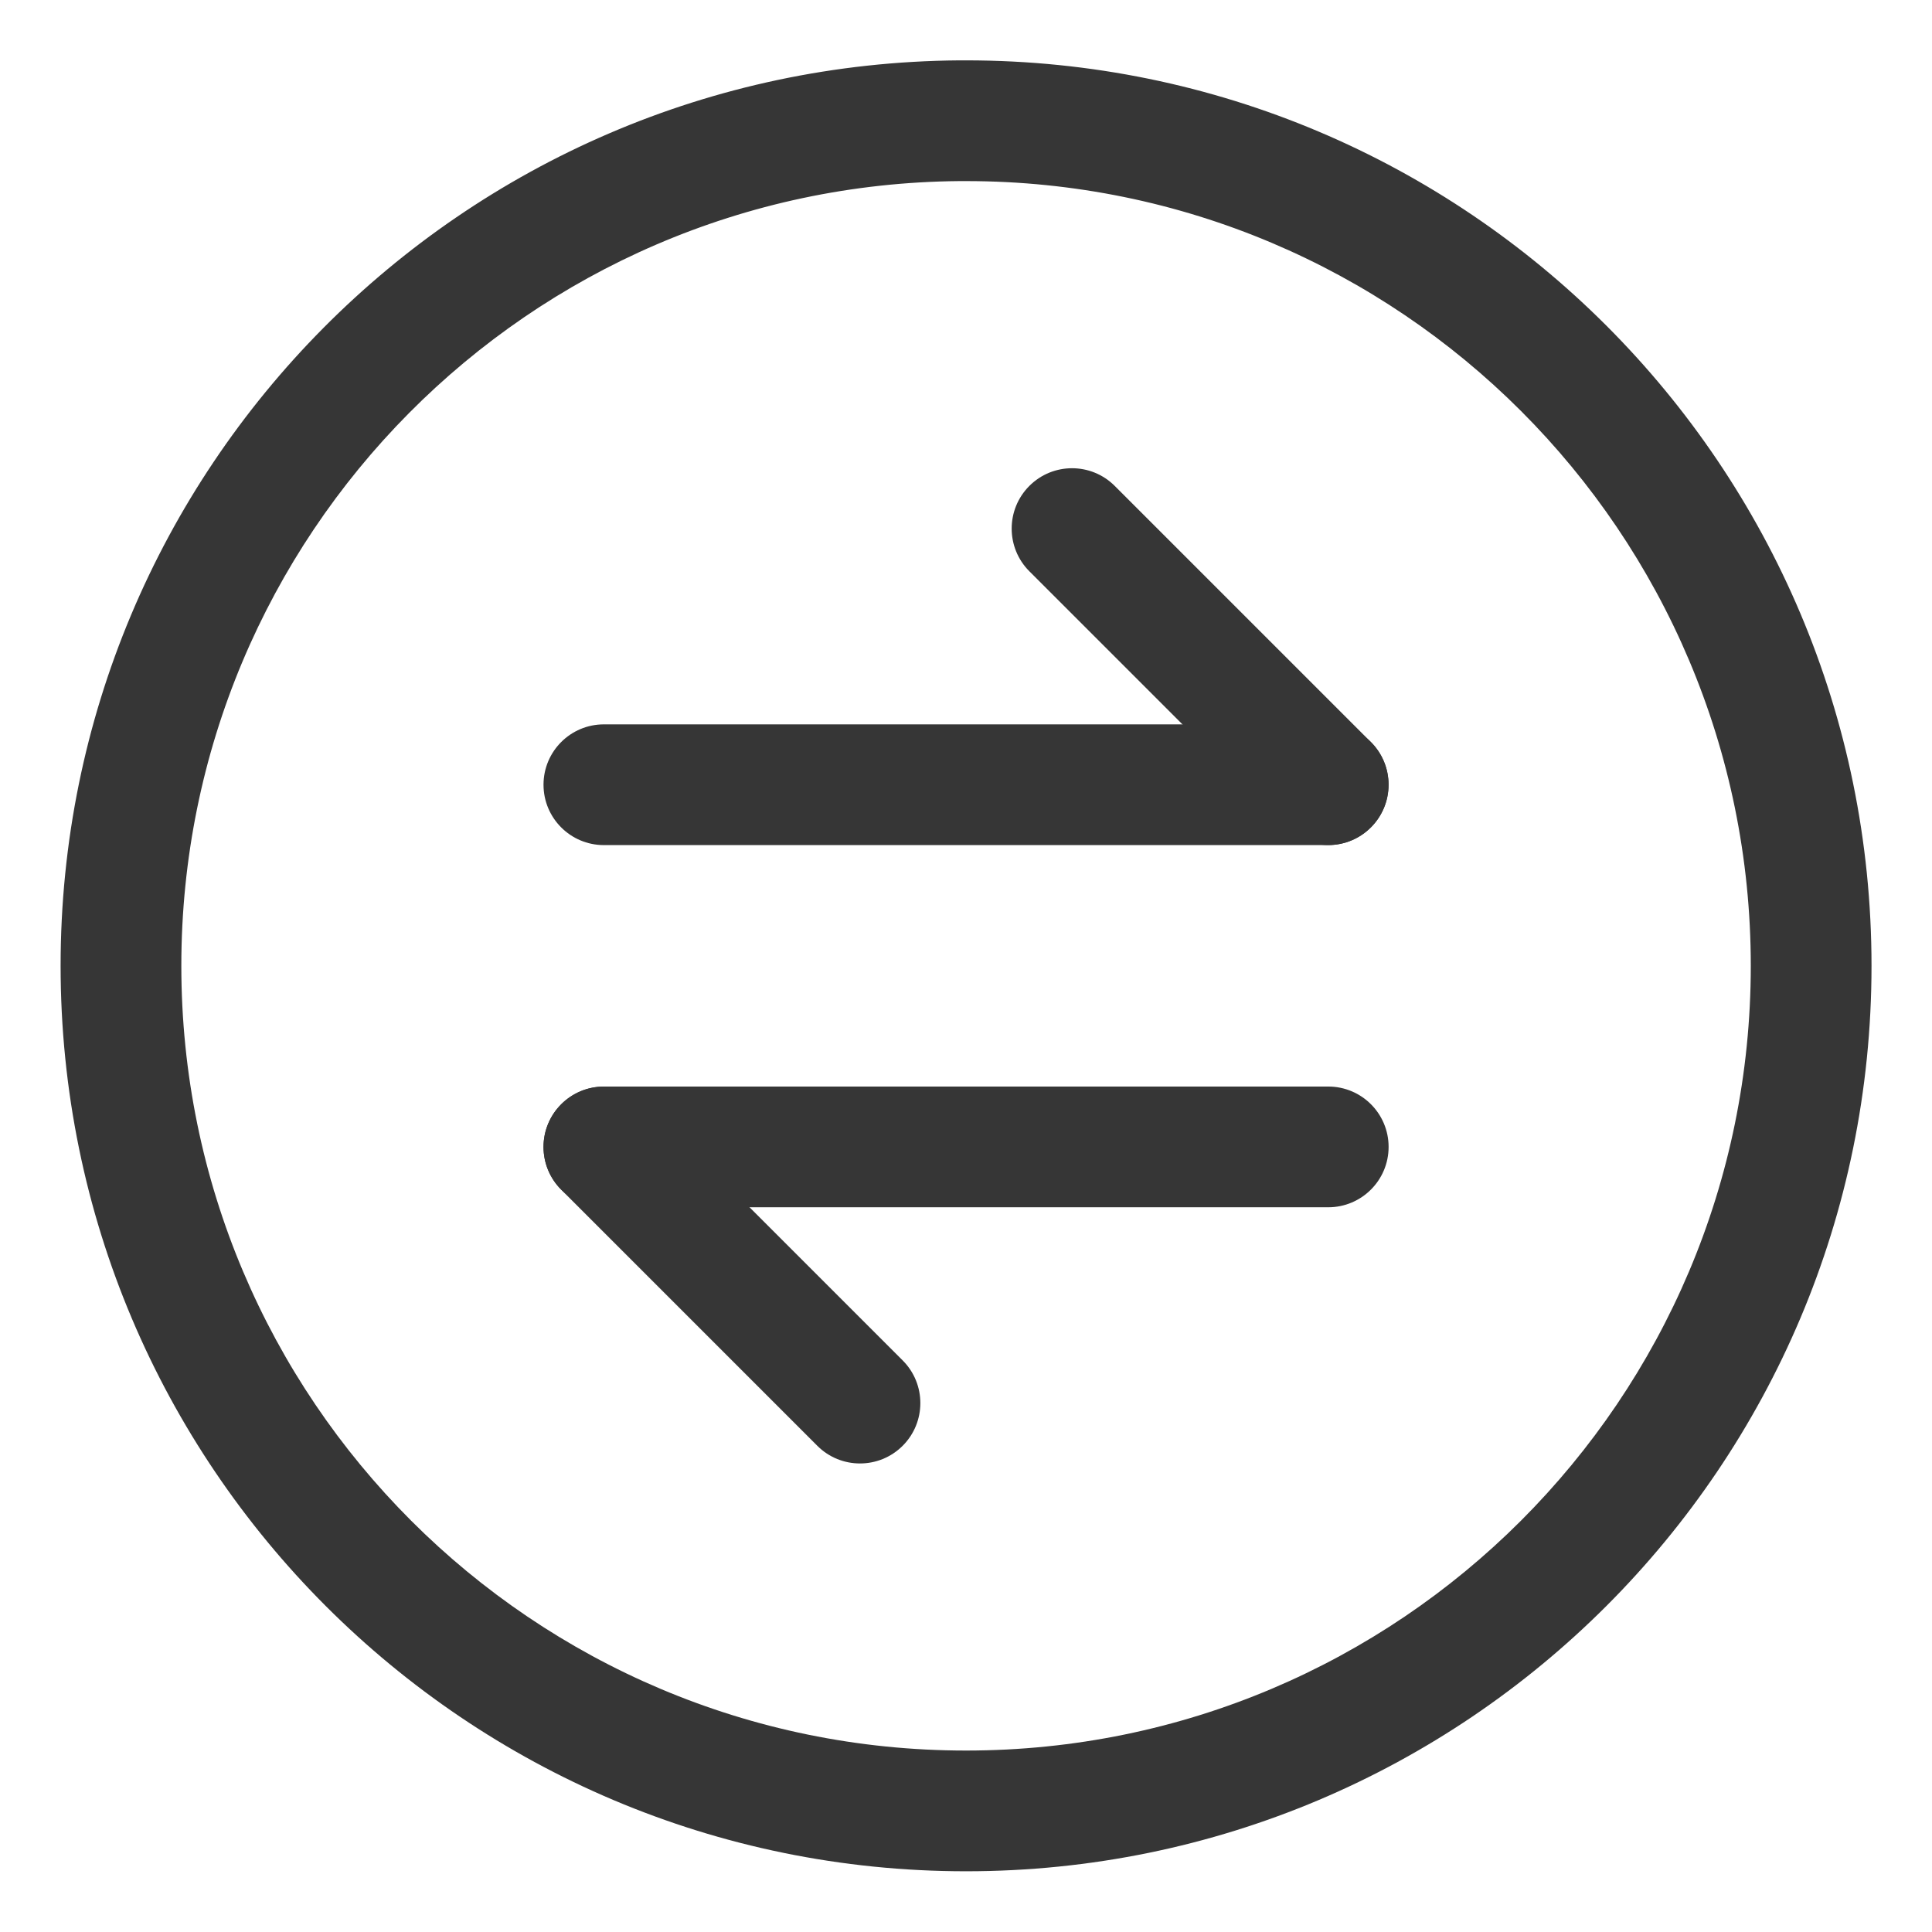
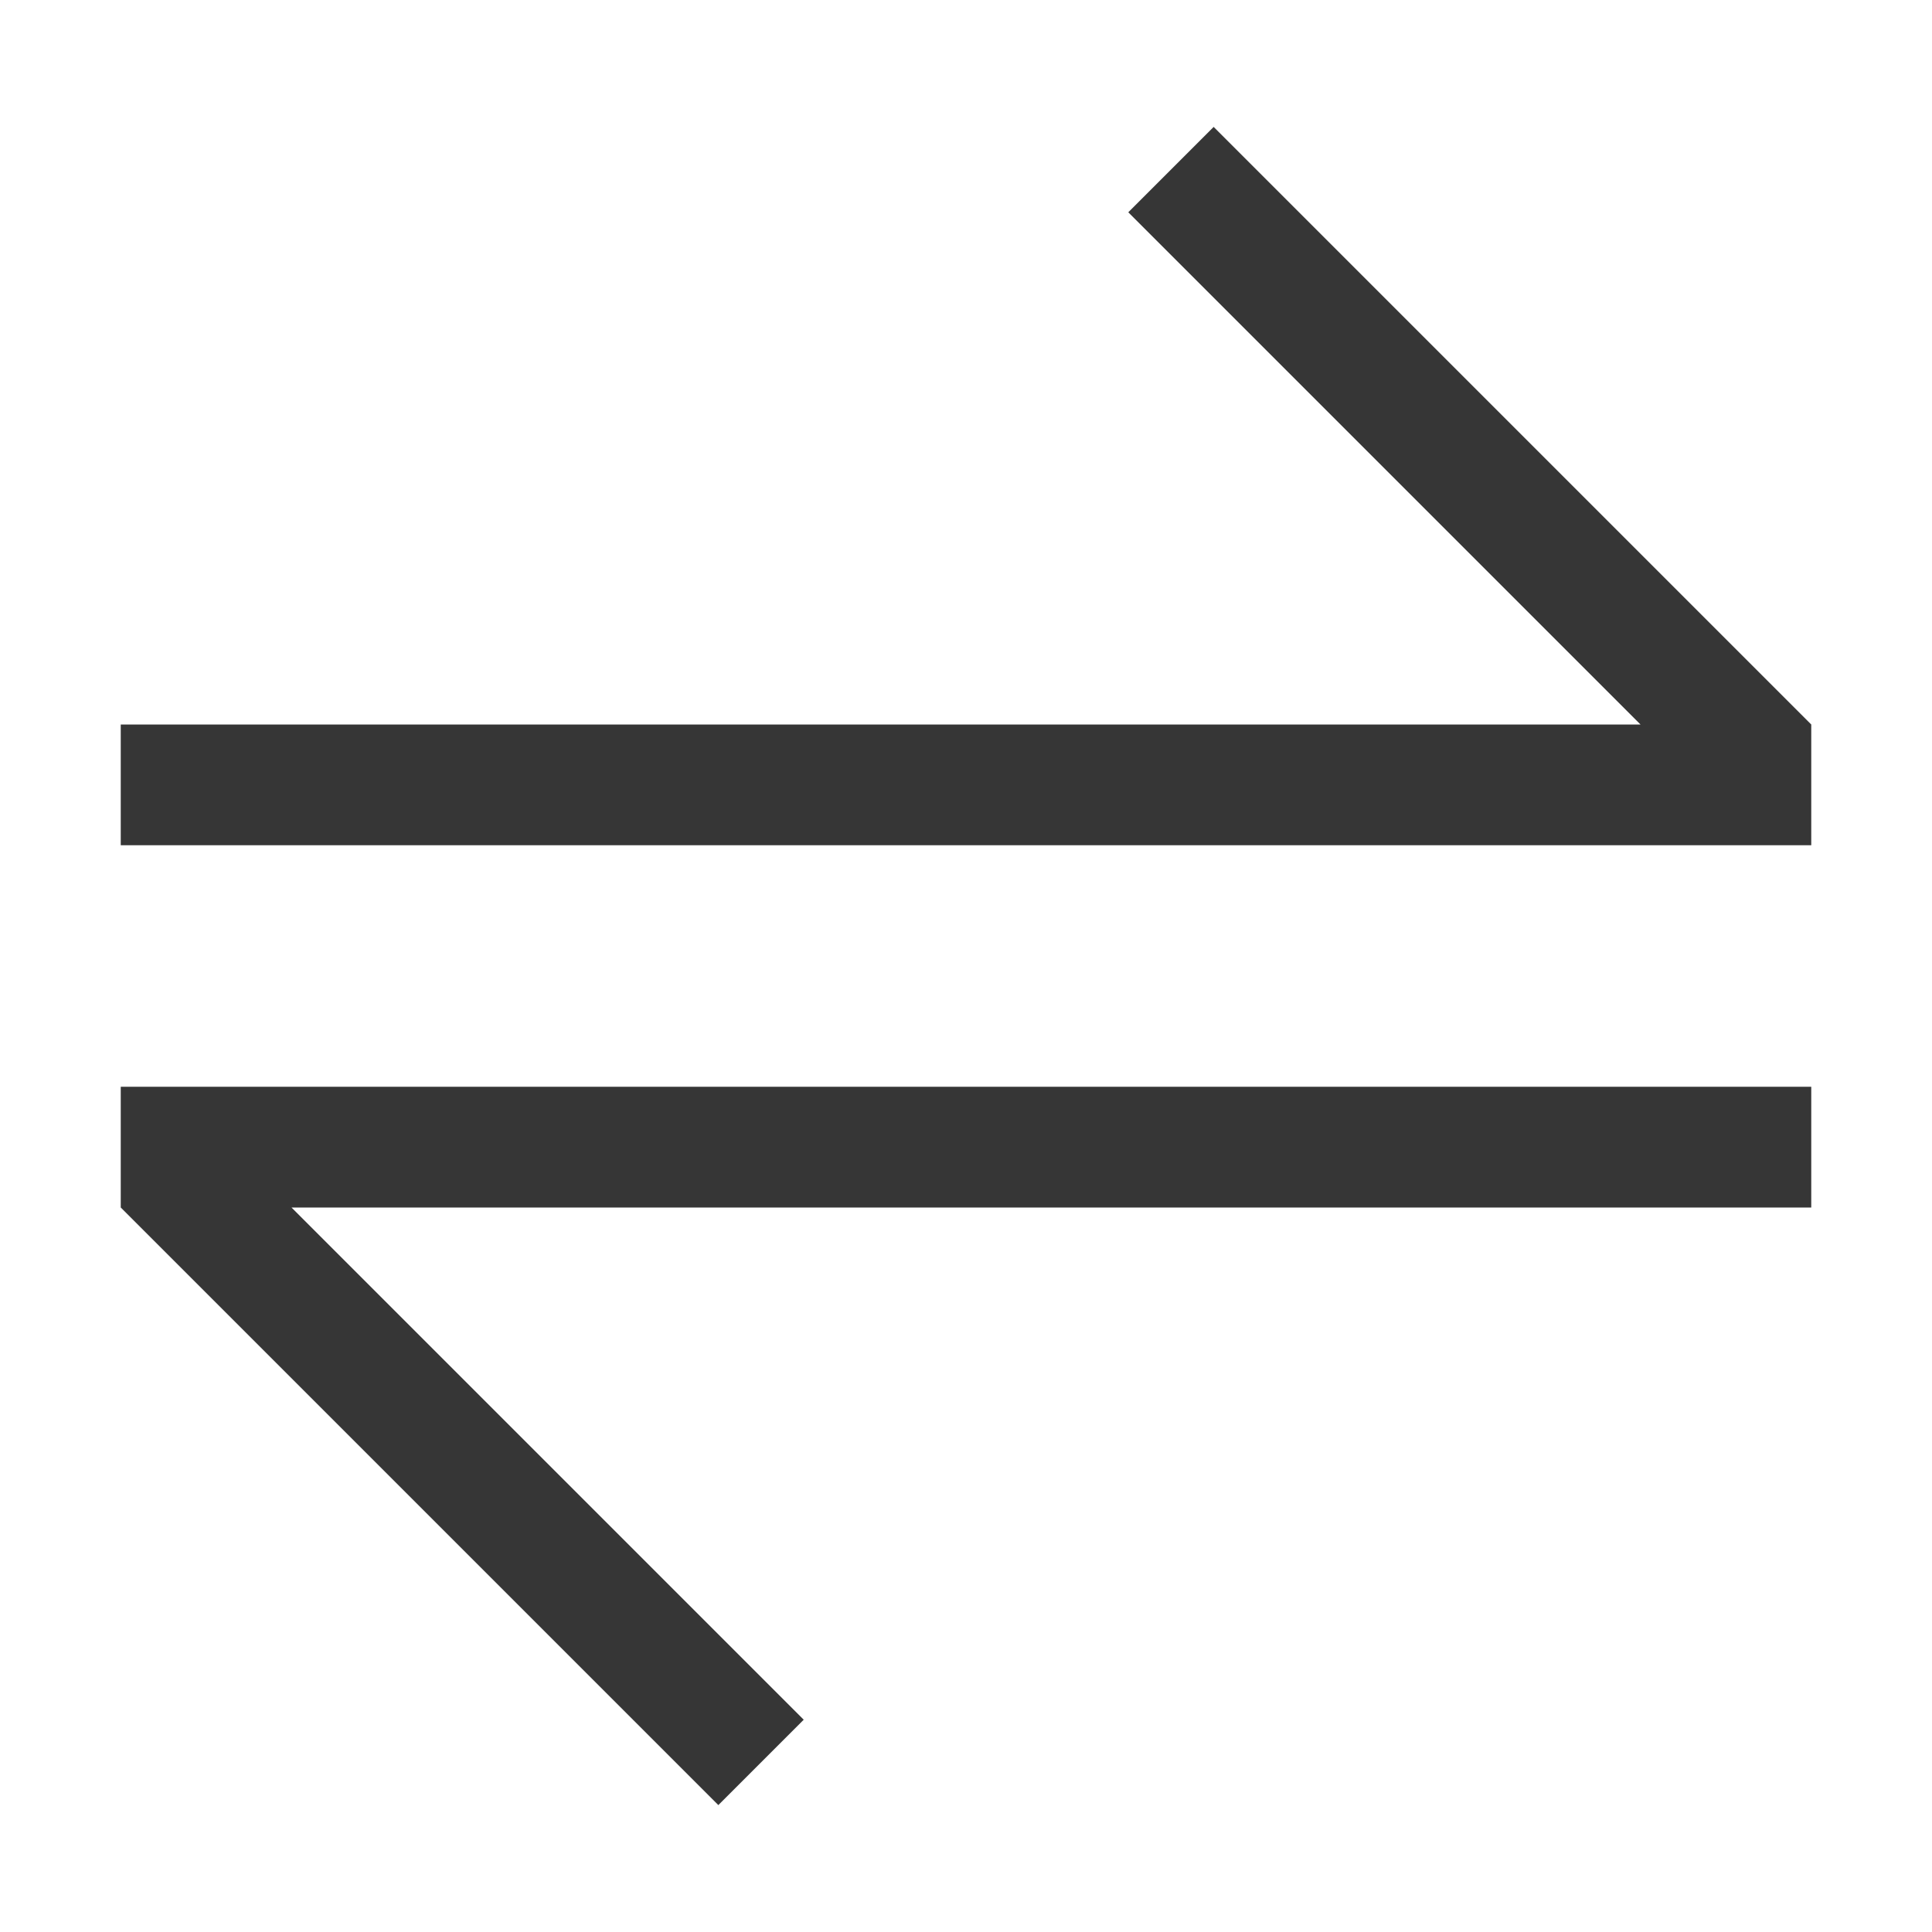
- <svg xmlns="http://www.w3.org/2000/svg" width="16.003" height="16" version="1.1">
-   <g fill="#363636" stroke-linecap="round" stroke-linejoin="round">
-     <path d="m7.945 0.5a7.5 7.5 0 0 0-7.443 7.5 7.5 7.5 0 0 0 7.5 7.5 7.5 7.5 0 0 0 7.5-7.5 7.5 7.5 0 0 0-7.5-7.5 7.5 7.5 0 0 0-0.057 0zm0.003 1a6.5 6.5 0 0 1 0.054 0 6.5 6.5 0 0 1 6.5 6.5 6.5 6.5 0 0 1-6.5 6.5 6.5 6.5 0 0 1-6.5-6.5 6.5 6.5 0 0 1 6.446-6.5z" style="paint-order:stroke fill markers" />
-     <rect x="4.502" y="6" width="7" height="1" ry=".5" stroke-width="1.038" style="paint-order:stroke fill markers" />
-     <rect transform="rotate(45)" x="8.875" y="-3.683" width="4" height="1" ry=".5" stroke-width=".784" style="paint-order:stroke fill markers" />
-     <rect transform="scale(-1)" x="-11.502" y="-10" width="7" height="1" ry=".5" stroke-width="1.038" style="paint-order:stroke fill markers" />
-     <rect transform="rotate(225)" x="-13.755" y="-3.681" width="4" height="1" ry=".5" stroke-width=".784" style="paint-order:stroke fill markers" />
-   </g>
+ <svg xmlns="http://www.w3.org/2000/svg" width="16px" height="16px" version="1.1" viewBox="0 0 16 16">
+   <defs>
+     <style id="current-color-scheme" type="text/css">.ColorScheme-Text {
+         color:#363636;
+       }</style>
+   </defs>
+   <path class="ColorScheme-Text" d="m1 9v1l4.949 4.949 0.707-0.707-4.242-4.242h12.586v-1h-14z" fill="currentColor" />
+   <path class="ColorScheme-Text" d="m15 7v-1l-4.949-4.949-0.707 0.707 4.242 4.242h-12.586v1h14z" fill="currentColor" />
</svg>
